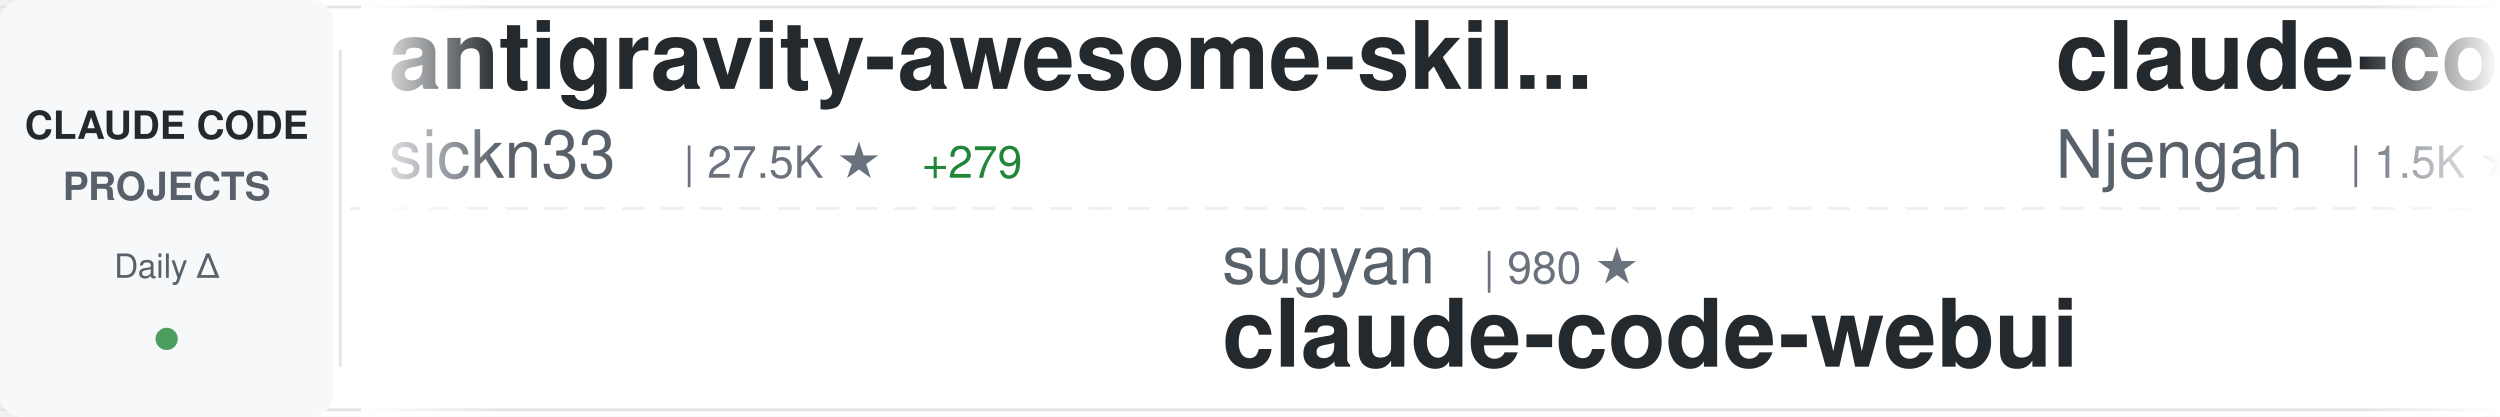
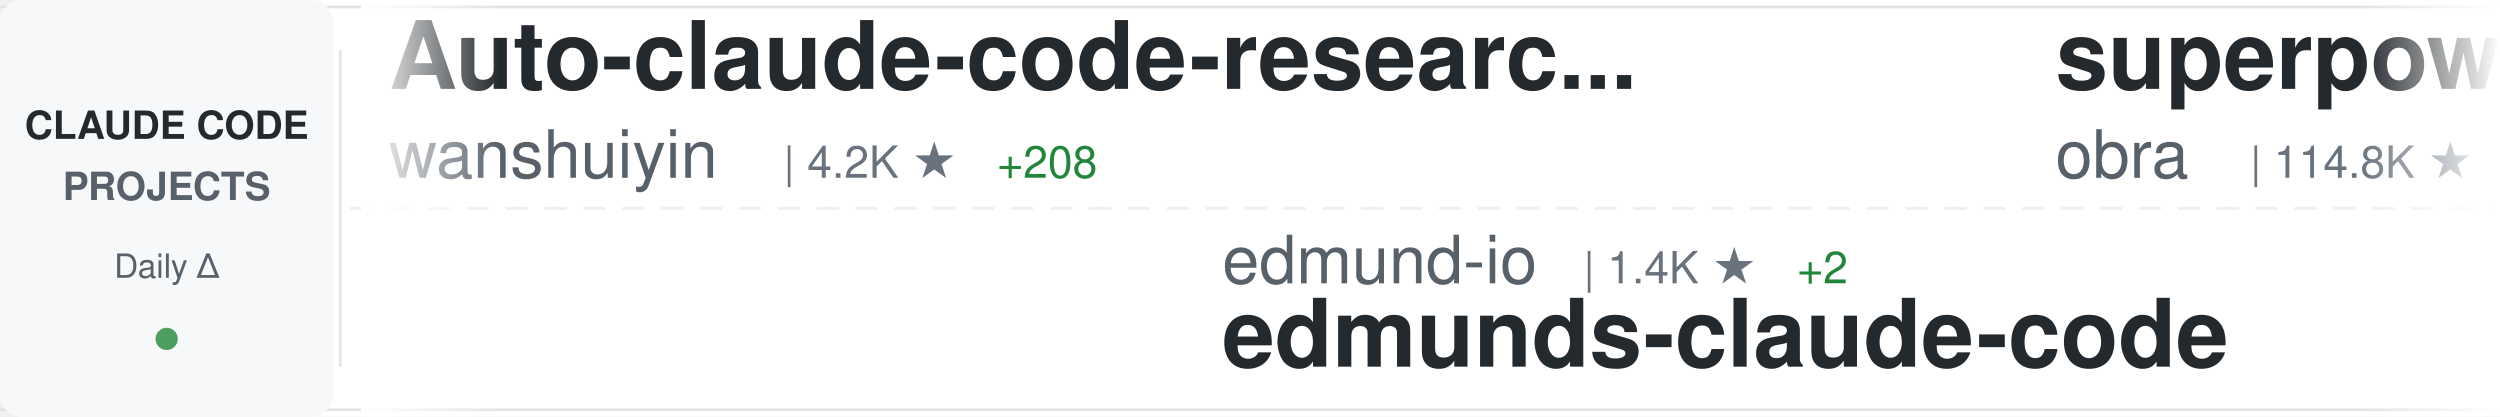
<svg xmlns="http://www.w3.org/2000/svg" width="900" height="150">
  <defs>
    <linearGradient id="awesomeLeftFade" x1="0%" y1="0%" x2="100%" y2="0%">
      <stop offset="0%" style="stop-color:#ffffff;stop-opacity:1" />
      <stop offset="100%" style="stop-color:#ffffff;stop-opacity:0" />
    </linearGradient>
    <linearGradient id="awesomeRightFade" x1="0%" y1="0%" x2="100%" y2="0%">
      <stop offset="0%" style="stop-color:#ffffff;stop-opacity:0" />
      <stop offset="100%" style="stop-color:#ffffff;stop-opacity:1" />
    </linearGradient>
  </defs>
  <rect width="900" height="150" fill="#ffffff" rx="8" />
  <rect x="0" y="2" width="900" height="1" fill="#e1e4e8" />
  <rect x="0" y="147" width="900" height="1" fill="#e1e4e8" />
  <line x1="0" y1="75" x2="900" y2="75" stroke="#e1e4e8" stroke-width="1" stroke-dasharray="8 6" opacity="0.6" />
  <rect x="0" y="0" width="120" height="150" fill="#f6f8fa" rx="8" />
  <text x="60" y="50" font-family="-apple-system, BlinkMacSystemFont, 'Segoe UI', Helvetica, Arial, sans-serif" font-size="14" font-weight="600" fill="#24292e" text-anchor="middle">CLAUDE CODE</text>
  <text x="60" y="72" font-family="-apple-system, BlinkMacSystemFont, 'Segoe UI', Helvetica, Arial, sans-serif" font-size="14" font-weight="600" fill="#586069" text-anchor="middle">PROJECTS</text>
  <text x="60" y="100" font-family="-apple-system, BlinkMacSystemFont, 'Segoe UI', Helvetica, Arial, sans-serif" font-size="12" font-weight="500" fill="#586069" text-anchor="middle">Daily Δ</text>
  <circle cx="60" cy="122" r="4" fill="#22863a" opacity="0.8" />
  <rect x="122" y="18" width="1" height="114" fill="#e1e4e8" />
  <clipPath id="awesomeTickerClip">
    <rect x="130" y="0" width="770" height="150" />
  </clipPath>
  <g clip-path="url(#awesomeTickerClip)">
    <g id="awesomeTickerItems">
      <animateTransform attributeName="transform" attributeType="XML" type="translate" from="0 0" to="-3000 0" dur="54s" repeatCount="indefinite" />
      <g transform="translate(0, 0)">
-         <text x="140" y="32" font-family="-apple-system, BlinkMacSystemFont, 'Segoe UI', Helvetica, Arial, sans-serif" font-size="34" font-weight="600" fill="#24292e">antigravity-awesome-skil...</text>
-         <text x="140" y="64" font-family="-apple-system, BlinkMacSystemFont, 'Segoe UI', Helvetica, Arial, sans-serif" font-size="24" font-weight="400" fill="#586069">sickn33</text>
-         <text x="246" y="64" font-family="-apple-system, BlinkMacSystemFont, 'Segoe UI', Helvetica, Arial, sans-serif" font-size="16" font-weight="500" fill="#6a737d">| 27.5K ★</text>
-         <text x="332" y="64" font-family="-apple-system, BlinkMacSystemFont, 'Segoe UI', Helvetica, Arial, sans-serif" font-size="16" font-weight="500" fill="#22863a"> +279</text>
+         <text x="140" y="32" font-family="-apple-system, BlinkMacSystemFont, 'Segoe UI', Helvetica, Arial, sans-serif" font-size="34" font-weight="600" fill="#24292e">Auto-claude-code-researc...</text>
+         <text x="140" y="64" font-family="-apple-system, BlinkMacSystemFont, 'Segoe UI', Helvetica, Arial, sans-serif" font-size="24" font-weight="400" fill="#586069">wanshuiyin</text>
+         <text x="282" y="64" font-family="-apple-system, BlinkMacSystemFont, 'Segoe UI', Helvetica, Arial, sans-serif" font-size="16" font-weight="500" fill="#6a737d">| 4.2K ★</text>
+         <text x="359" y="64" font-family="-apple-system, BlinkMacSystemFont, 'Segoe UI', Helvetica, Arial, sans-serif" font-size="16" font-weight="500" fill="#22863a"> +208</text>
      </g>
      <g transform="translate(300, 0)">
-         <text x="140" y="102" font-family="-apple-system, BlinkMacSystemFont, 'Segoe UI', Helvetica, Arial, sans-serif" font-size="24" font-weight="400" fill="#586069">sugyan</text>
-         <text x="234" y="102" font-family="-apple-system, BlinkMacSystemFont, 'Segoe UI', Helvetica, Arial, sans-serif" font-size="16" font-weight="500" fill="#6a737d">| 980 ★</text>
-         <text x="140" y="132" font-family="-apple-system, BlinkMacSystemFont, 'Segoe UI', Helvetica, Arial, sans-serif" font-size="34" font-weight="600" fill="#24292e">claude-code-webui</text>
+         <text x="140" y="102" font-family="-apple-system, BlinkMacSystemFont, 'Segoe UI', Helvetica, Arial, sans-serif" font-size="24" font-weight="400" fill="#586069">edmund-io</text>
+         <text x="270" y="102" font-family="-apple-system, BlinkMacSystemFont, 'Segoe UI', Helvetica, Arial, sans-serif" font-size="16" font-weight="500" fill="#6a737d">| 1.4K ★</text>
+         <text x="347" y="102" font-family="-apple-system, BlinkMacSystemFont, 'Segoe UI', Helvetica, Arial, sans-serif" font-size="16" font-weight="500" fill="#22863a"> +2</text>
+         <text x="140" y="132" font-family="-apple-system, BlinkMacSystemFont, 'Segoe UI', Helvetica, Arial, sans-serif" font-size="34" font-weight="600" fill="#24292e">edmunds-claude-code</text>
      </g>
      <g transform="translate(600, 0)">
-         <text x="140" y="32" font-family="-apple-system, BlinkMacSystemFont, 'Segoe UI', Helvetica, Arial, sans-serif" font-size="34" font-weight="600" fill="#24292e">claude-code-cheat-sheet</text>
-         <text x="140" y="64" font-family="-apple-system, BlinkMacSystemFont, 'Segoe UI', Helvetica, Arial, sans-serif" font-size="24" font-weight="400" fill="#586069">Njengah</text>
-         <text x="246" y="64" font-family="-apple-system, BlinkMacSystemFont, 'Segoe UI', Helvetica, Arial, sans-serif" font-size="16" font-weight="500" fill="#6a737d">| 1.5K ★</text>
-         <text x="323" y="64" font-family="-apple-system, BlinkMacSystemFont, 'Segoe UI', Helvetica, Arial, sans-serif" font-size="16" font-weight="500" fill="#22863a"> +8</text>
+         <text x="140" y="32" font-family="-apple-system, BlinkMacSystemFont, 'Segoe UI', Helvetica, Arial, sans-serif" font-size="34" font-weight="600" fill="#24292e">superpowers</text>
+         <text x="140" y="64" font-family="-apple-system, BlinkMacSystemFont, 'Segoe UI', Helvetica, Arial, sans-serif" font-size="24" font-weight="400" fill="#586069">obra</text>
+         <text x="210" y="64" font-family="-apple-system, BlinkMacSystemFont, 'Segoe UI', Helvetica, Arial, sans-serif" font-size="16" font-weight="500" fill="#6a737d">| 114.8K ★</text>
+         <text x="305" y="64" font-family="-apple-system, BlinkMacSystemFont, 'Segoe UI', Helvetica, Arial, sans-serif" font-size="16" font-weight="500" fill="#22863a"> +2.9K</text>
      </g>
      <g transform="translate(900, 0)">
-         <text x="140" y="102" font-family="-apple-system, BlinkMacSystemFont, 'Segoe UI', Helvetica, Arial, sans-serif" font-size="24" font-weight="400" fill="#586069">farion1231</text>
-         <text x="282" y="102" font-family="-apple-system, BlinkMacSystemFont, 'Segoe UI', Helvetica, Arial, sans-serif" font-size="16" font-weight="500" fill="#6a737d">| 33.6K ★</text>
-         <text x="368" y="102" font-family="-apple-system, BlinkMacSystemFont, 'Segoe UI', Helvetica, Arial, sans-serif" font-size="16" font-weight="500" fill="#22863a"> +564</text>
-         <text x="140" y="132" font-family="-apple-system, BlinkMacSystemFont, 'Segoe UI', Helvetica, Arial, sans-serif" font-size="34" font-weight="600" fill="#24292e">cc-switch</text>
+         <text x="140" y="102" font-family="-apple-system, BlinkMacSystemFont, 'Segoe UI', Helvetica, Arial, sans-serif" font-size="24" font-weight="400" fill="#586069">pchalasani</text>
+         <text x="282" y="102" font-family="-apple-system, BlinkMacSystemFont, 'Segoe UI', Helvetica, Arial, sans-serif" font-size="16" font-weight="500" fill="#6a737d">| 1.6K ★</text>
+         <text x="359" y="102" font-family="-apple-system, BlinkMacSystemFont, 'Segoe UI', Helvetica, Arial, sans-serif" font-size="16" font-weight="500" fill="#22863a"> +2</text>
+         <text x="140" y="132" font-family="-apple-system, BlinkMacSystemFont, 'Segoe UI', Helvetica, Arial, sans-serif" font-size="34" font-weight="600" fill="#24292e">claude-code-tools</text>
      </g>
      <g transform="translate(1200, 0)">
-         <text x="140" y="32" font-family="-apple-system, BlinkMacSystemFont, 'Segoe UI', Helvetica, Arial, sans-serif" font-size="34" font-weight="600" fill="#24292e">claude-code-router</text>
-         <text x="140" y="64" font-family="-apple-system, BlinkMacSystemFont, 'Segoe UI', Helvetica, Arial, sans-serif" font-size="24" font-weight="400" fill="#586069">musistudio</text>
-         <text x="282" y="64" font-family="-apple-system, BlinkMacSystemFont, 'Segoe UI', Helvetica, Arial, sans-serif" font-size="16" font-weight="500" fill="#6a737d">| 30.4K ★</text>
-         <text x="368" y="64" font-family="-apple-system, BlinkMacSystemFont, 'Segoe UI', Helvetica, Arial, sans-serif" font-size="16" font-weight="500" fill="#22863a"> +81</text>
+         <text x="140" y="32" font-family="-apple-system, BlinkMacSystemFont, 'Segoe UI', Helvetica, Arial, sans-serif" font-size="34" font-weight="600" fill="#24292e">ralph</text>
+         <text x="140" y="64" font-family="-apple-system, BlinkMacSystemFont, 'Segoe UI', Helvetica, Arial, sans-serif" font-size="24" font-weight="400" fill="#586069">snarktank</text>
+         <text x="270" y="64" font-family="-apple-system, BlinkMacSystemFont, 'Segoe UI', Helvetica, Arial, sans-serif" font-size="16" font-weight="500" fill="#6a737d">| 13.8K ★</text>
+         <text x="356" y="64" font-family="-apple-system, BlinkMacSystemFont, 'Segoe UI', Helvetica, Arial, sans-serif" font-size="16" font-weight="500" fill="#22863a"> +76</text>
      </g>
      <g transform="translate(1500, 0)">
-         <text x="140" y="102" font-family="-apple-system, BlinkMacSystemFont, 'Segoe UI', Helvetica, Arial, sans-serif" font-size="24" font-weight="400" fill="#586069">router-for-me</text>
-         <text x="318" y="102" font-family="-apple-system, BlinkMacSystemFont, 'Segoe UI', Helvetica, Arial, sans-serif" font-size="16" font-weight="500" fill="#6a737d">| 20.2K ★</text>
-         <text x="404" y="102" font-family="-apple-system, BlinkMacSystemFont, 'Segoe UI', Helvetica, Arial, sans-serif" font-size="16" font-weight="500" fill="#22863a"> +322</text>
-         <text x="140" y="132" font-family="-apple-system, BlinkMacSystemFont, 'Segoe UI', Helvetica, Arial, sans-serif" font-size="34" font-weight="600" fill="#24292e">CLIProxyAPI</text>
+         <text x="140" y="102" font-family="-apple-system, BlinkMacSystemFont, 'Segoe UI', Helvetica, Arial, sans-serif" font-size="24" font-weight="400" fill="#586069">rohitg00</text>
+         <text x="258" y="102" font-family="-apple-system, BlinkMacSystemFont, 'Segoe UI', Helvetica, Arial, sans-serif" font-size="16" font-weight="500" fill="#6a737d">| 907 ★</text>
+         <text x="326" y="102" font-family="-apple-system, BlinkMacSystemFont, 'Segoe UI', Helvetica, Arial, sans-serif" font-size="16" font-weight="500" fill="#22863a"> +7</text>
+         <text x="140" y="132" font-family="-apple-system, BlinkMacSystemFont, 'Segoe UI', Helvetica, Arial, sans-serif" font-size="34" font-weight="600" fill="#24292e">awesome-claude-code-tool...</text>
      </g>
      <g transform="translate(1800, 0)">
-         <text x="140" y="32" font-family="-apple-system, BlinkMacSystemFont, 'Segoe UI', Helvetica, Arial, sans-serif" font-size="34" font-weight="600" fill="#24292e">free-claude-code</text>
-         <text x="140" y="64" font-family="-apple-system, BlinkMacSystemFont, 'Segoe UI', Helvetica, Arial, sans-serif" font-size="24" font-weight="400" fill="#586069">Alishahryar1</text>
-         <text x="306" y="64" font-family="-apple-system, BlinkMacSystemFont, 'Segoe UI', Helvetica, Arial, sans-serif" font-size="16" font-weight="500" fill="#6a737d">| 1.1K ★</text>
-         <text x="383" y="64" font-family="-apple-system, BlinkMacSystemFont, 'Segoe UI', Helvetica, Arial, sans-serif" font-size="16" font-weight="500" fill="#22863a"> +21</text>
+         <text x="140" y="32" font-family="-apple-system, BlinkMacSystemFont, 'Segoe UI', Helvetica, Arial, sans-serif" font-size="34" font-weight="600" fill="#24292e">claude-code-hooks-master...</text>
+         <text x="140" y="64" font-family="-apple-system, BlinkMacSystemFont, 'Segoe UI', Helvetica, Arial, sans-serif" font-size="24" font-weight="400" fill="#586069">disler</text>
+         <text x="234" y="64" font-family="-apple-system, BlinkMacSystemFont, 'Segoe UI', Helvetica, Arial, sans-serif" font-size="16" font-weight="500" fill="#6a737d">| 3.4K ★</text>
+         <text x="311" y="64" font-family="-apple-system, BlinkMacSystemFont, 'Segoe UI', Helvetica, Arial, sans-serif" font-size="16" font-weight="500" fill="#22863a"> +13</text>
      </g>
      <g transform="translate(2100, 0)">
-         <text x="140" y="102" font-family="-apple-system, BlinkMacSystemFont, 'Segoe UI', Helvetica, Arial, sans-serif" font-size="24" font-weight="400" fill="#586069">severity1</text>
-         <text x="270" y="102" font-family="-apple-system, BlinkMacSystemFont, 'Segoe UI', Helvetica, Arial, sans-serif" font-size="16" font-weight="500" fill="#6a737d">| 1.3K ★</text>
-         <text x="347" y="102" font-family="-apple-system, BlinkMacSystemFont, 'Segoe UI', Helvetica, Arial, sans-serif" font-size="16" font-weight="500" fill="#22863a"> +5</text>
-         <text x="140" y="132" font-family="-apple-system, BlinkMacSystemFont, 'Segoe UI', Helvetica, Arial, sans-serif" font-size="34" font-weight="600" fill="#24292e">claude-code-prompt-impro...</text>
+         <text x="140" y="102" font-family="-apple-system, BlinkMacSystemFont, 'Segoe UI', Helvetica, Arial, sans-serif" font-size="24" font-weight="400" fill="#586069">bfly123</text>
+         <text x="246" y="102" font-family="-apple-system, BlinkMacSystemFont, 'Segoe UI', Helvetica, Arial, sans-serif" font-size="16" font-weight="500" fill="#6a737d">| 1.9K ★</text>
+         <text x="323" y="102" font-family="-apple-system, BlinkMacSystemFont, 'Segoe UI', Helvetica, Arial, sans-serif" font-size="16" font-weight="500" fill="#22863a"> +22</text>
+         <text x="140" y="132" font-family="-apple-system, BlinkMacSystemFont, 'Segoe UI', Helvetica, Arial, sans-serif" font-size="34" font-weight="600" fill="#24292e">claude_code_bridge</text>
      </g>
      <g transform="translate(2400, 0)">
-         <text x="140" y="32" font-family="-apple-system, BlinkMacSystemFont, 'Segoe UI', Helvetica, Arial, sans-serif" font-size="34" font-weight="600" fill="#24292e">claude-code-templates</text>
-         <text x="140" y="64" font-family="-apple-system, BlinkMacSystemFont, 'Segoe UI', Helvetica, Arial, sans-serif" font-size="24" font-weight="400" fill="#586069">davila7</text>
-         <text x="246" y="64" font-family="-apple-system, BlinkMacSystemFont, 'Segoe UI', Helvetica, Arial, sans-serif" font-size="16" font-weight="500" fill="#6a737d">| 23.6K ★</text>
-         <text x="332" y="64" font-family="-apple-system, BlinkMacSystemFont, 'Segoe UI', Helvetica, Arial, sans-serif" font-size="16" font-weight="500" fill="#22863a"> +62</text>
+         <text x="140" y="32" font-family="-apple-system, BlinkMacSystemFont, 'Segoe UI', Helvetica, Arial, sans-serif" font-size="34" font-weight="600" fill="#24292e">claude-code-spec-workflo...</text>
+         <text x="140" y="64" font-family="-apple-system, BlinkMacSystemFont, 'Segoe UI', Helvetica, Arial, sans-serif" font-size="24" font-weight="400" fill="#586069">Pimzino</text>
+         <text x="246" y="64" font-family="-apple-system, BlinkMacSystemFont, 'Segoe UI', Helvetica, Arial, sans-serif" font-size="16" font-weight="500" fill="#6a737d">| 3.6K ★</text>
+         <text x="323" y="64" font-family="-apple-system, BlinkMacSystemFont, 'Segoe UI', Helvetica, Arial, sans-serif" font-size="16" font-weight="500" fill="#22863a"> +5</text>
      </g>
      <g transform="translate(2700, 0)">
-         <text x="140" y="102" font-family="-apple-system, BlinkMacSystemFont, 'Segoe UI', Helvetica, Arial, sans-serif" font-size="24" font-weight="400" fill="#586069">qwibitai</text>
-         <text x="258" y="102" font-family="-apple-system, BlinkMacSystemFont, 'Segoe UI', Helvetica, Arial, sans-serif" font-size="16" font-weight="500" fill="#6a737d">| 25.5K ★</text>
-         <text x="344" y="102" font-family="-apple-system, BlinkMacSystemFont, 'Segoe UI', Helvetica, Arial, sans-serif" font-size="16" font-weight="500" fill="#22863a"> +172</text>
-         <text x="140" y="132" font-family="-apple-system, BlinkMacSystemFont, 'Segoe UI', Helvetica, Arial, sans-serif" font-size="34" font-weight="600" fill="#24292e">nanoclaw</text>
+         <text x="140" y="102" font-family="-apple-system, BlinkMacSystemFont, 'Segoe UI', Helvetica, Arial, sans-serif" font-size="24" font-weight="400" fill="#586069">opactorai</text>
+         <text x="270" y="102" font-family="-apple-system, BlinkMacSystemFont, 'Segoe UI', Helvetica, Arial, sans-serif" font-size="16" font-weight="500" fill="#6a737d">| 3.8K ★</text>
+         <text x="347" y="102" font-family="-apple-system, BlinkMacSystemFont, 'Segoe UI', Helvetica, Arial, sans-serif" font-size="16" font-weight="500" fill="#22863a"> +3</text>
+         <text x="140" y="132" font-family="-apple-system, BlinkMacSystemFont, 'Segoe UI', Helvetica, Arial, sans-serif" font-size="34" font-weight="600" fill="#24292e">Claudable</text>
      </g>
      <g transform="translate(3000, 0)">
-         <text x="140" y="32" font-family="-apple-system, BlinkMacSystemFont, 'Segoe UI', Helvetica, Arial, sans-serif" font-size="34" font-weight="600" fill="#24292e">antigravity-awesome-skil...</text>
-         <text x="140" y="64" font-family="-apple-system, BlinkMacSystemFont, 'Segoe UI', Helvetica, Arial, sans-serif" font-size="24" font-weight="400" fill="#586069">sickn33</text>
-         <text x="246" y="64" font-family="-apple-system, BlinkMacSystemFont, 'Segoe UI', Helvetica, Arial, sans-serif" font-size="16" font-weight="500" fill="#6a737d">| 27.5K ★</text>
-         <text x="332" y="64" font-family="-apple-system, BlinkMacSystemFont, 'Segoe UI', Helvetica, Arial, sans-serif" font-size="16" font-weight="500" fill="#22863a"> +279</text>
+         <text x="140" y="32" font-family="-apple-system, BlinkMacSystemFont, 'Segoe UI', Helvetica, Arial, sans-serif" font-size="34" font-weight="600" fill="#24292e">Auto-claude-code-researc...</text>
+         <text x="140" y="64" font-family="-apple-system, BlinkMacSystemFont, 'Segoe UI', Helvetica, Arial, sans-serif" font-size="24" font-weight="400" fill="#586069">wanshuiyin</text>
+         <text x="282" y="64" font-family="-apple-system, BlinkMacSystemFont, 'Segoe UI', Helvetica, Arial, sans-serif" font-size="16" font-weight="500" fill="#6a737d">| 4.2K ★</text>
+         <text x="359" y="64" font-family="-apple-system, BlinkMacSystemFont, 'Segoe UI', Helvetica, Arial, sans-serif" font-size="16" font-weight="500" fill="#22863a"> +208</text>
      </g>
      <g transform="translate(3300, 0)">
-         <text x="140" y="102" font-family="-apple-system, BlinkMacSystemFont, 'Segoe UI', Helvetica, Arial, sans-serif" font-size="24" font-weight="400" fill="#586069">sugyan</text>
-         <text x="234" y="102" font-family="-apple-system, BlinkMacSystemFont, 'Segoe UI', Helvetica, Arial, sans-serif" font-size="16" font-weight="500" fill="#6a737d">| 980 ★</text>
-         <text x="140" y="132" font-family="-apple-system, BlinkMacSystemFont, 'Segoe UI', Helvetica, Arial, sans-serif" font-size="34" font-weight="600" fill="#24292e">claude-code-webui</text>
+         <text x="140" y="102" font-family="-apple-system, BlinkMacSystemFont, 'Segoe UI', Helvetica, Arial, sans-serif" font-size="24" font-weight="400" fill="#586069">edmund-io</text>
+         <text x="270" y="102" font-family="-apple-system, BlinkMacSystemFont, 'Segoe UI', Helvetica, Arial, sans-serif" font-size="16" font-weight="500" fill="#6a737d">| 1.4K ★</text>
+         <text x="347" y="102" font-family="-apple-system, BlinkMacSystemFont, 'Segoe UI', Helvetica, Arial, sans-serif" font-size="16" font-weight="500" fill="#22863a"> +2</text>
+         <text x="140" y="132" font-family="-apple-system, BlinkMacSystemFont, 'Segoe UI', Helvetica, Arial, sans-serif" font-size="34" font-weight="600" fill="#24292e">edmunds-claude-code</text>
      </g>
      <g transform="translate(3600, 0)">
-         <text x="140" y="32" font-family="-apple-system, BlinkMacSystemFont, 'Segoe UI', Helvetica, Arial, sans-serif" font-size="34" font-weight="600" fill="#24292e">claude-code-cheat-sheet</text>
-         <text x="140" y="64" font-family="-apple-system, BlinkMacSystemFont, 'Segoe UI', Helvetica, Arial, sans-serif" font-size="24" font-weight="400" fill="#586069">Njengah</text>
-         <text x="246" y="64" font-family="-apple-system, BlinkMacSystemFont, 'Segoe UI', Helvetica, Arial, sans-serif" font-size="16" font-weight="500" fill="#6a737d">| 1.5K ★</text>
-         <text x="323" y="64" font-family="-apple-system, BlinkMacSystemFont, 'Segoe UI', Helvetica, Arial, sans-serif" font-size="16" font-weight="500" fill="#22863a"> +8</text>
+         <text x="140" y="32" font-family="-apple-system, BlinkMacSystemFont, 'Segoe UI', Helvetica, Arial, sans-serif" font-size="34" font-weight="600" fill="#24292e">superpowers</text>
+         <text x="140" y="64" font-family="-apple-system, BlinkMacSystemFont, 'Segoe UI', Helvetica, Arial, sans-serif" font-size="24" font-weight="400" fill="#586069">obra</text>
+         <text x="210" y="64" font-family="-apple-system, BlinkMacSystemFont, 'Segoe UI', Helvetica, Arial, sans-serif" font-size="16" font-weight="500" fill="#6a737d">| 114.8K ★</text>
+         <text x="305" y="64" font-family="-apple-system, BlinkMacSystemFont, 'Segoe UI', Helvetica, Arial, sans-serif" font-size="16" font-weight="500" fill="#22863a"> +2.9K</text>
      </g>
      <g transform="translate(3900, 0)">
-         <text x="140" y="102" font-family="-apple-system, BlinkMacSystemFont, 'Segoe UI', Helvetica, Arial, sans-serif" font-size="24" font-weight="400" fill="#586069">farion1231</text>
-         <text x="282" y="102" font-family="-apple-system, BlinkMacSystemFont, 'Segoe UI', Helvetica, Arial, sans-serif" font-size="16" font-weight="500" fill="#6a737d">| 33.6K ★</text>
-         <text x="368" y="102" font-family="-apple-system, BlinkMacSystemFont, 'Segoe UI', Helvetica, Arial, sans-serif" font-size="16" font-weight="500" fill="#22863a"> +564</text>
-         <text x="140" y="132" font-family="-apple-system, BlinkMacSystemFont, 'Segoe UI', Helvetica, Arial, sans-serif" font-size="34" font-weight="600" fill="#24292e">cc-switch</text>
+         <text x="140" y="102" font-family="-apple-system, BlinkMacSystemFont, 'Segoe UI', Helvetica, Arial, sans-serif" font-size="24" font-weight="400" fill="#586069">pchalasani</text>
+         <text x="282" y="102" font-family="-apple-system, BlinkMacSystemFont, 'Segoe UI', Helvetica, Arial, sans-serif" font-size="16" font-weight="500" fill="#6a737d">| 1.6K ★</text>
+         <text x="359" y="102" font-family="-apple-system, BlinkMacSystemFont, 'Segoe UI', Helvetica, Arial, sans-serif" font-size="16" font-weight="500" fill="#22863a"> +2</text>
+         <text x="140" y="132" font-family="-apple-system, BlinkMacSystemFont, 'Segoe UI', Helvetica, Arial, sans-serif" font-size="34" font-weight="600" fill="#24292e">claude-code-tools</text>
      </g>
    </g>
  </g>
  <rect x="130" y="0" width="50" height="150" fill="url(#awesomeLeftFade)" />
  <rect x="850" y="0" width="50" height="150" fill="url(#awesomeRightFade)" />
</svg>
